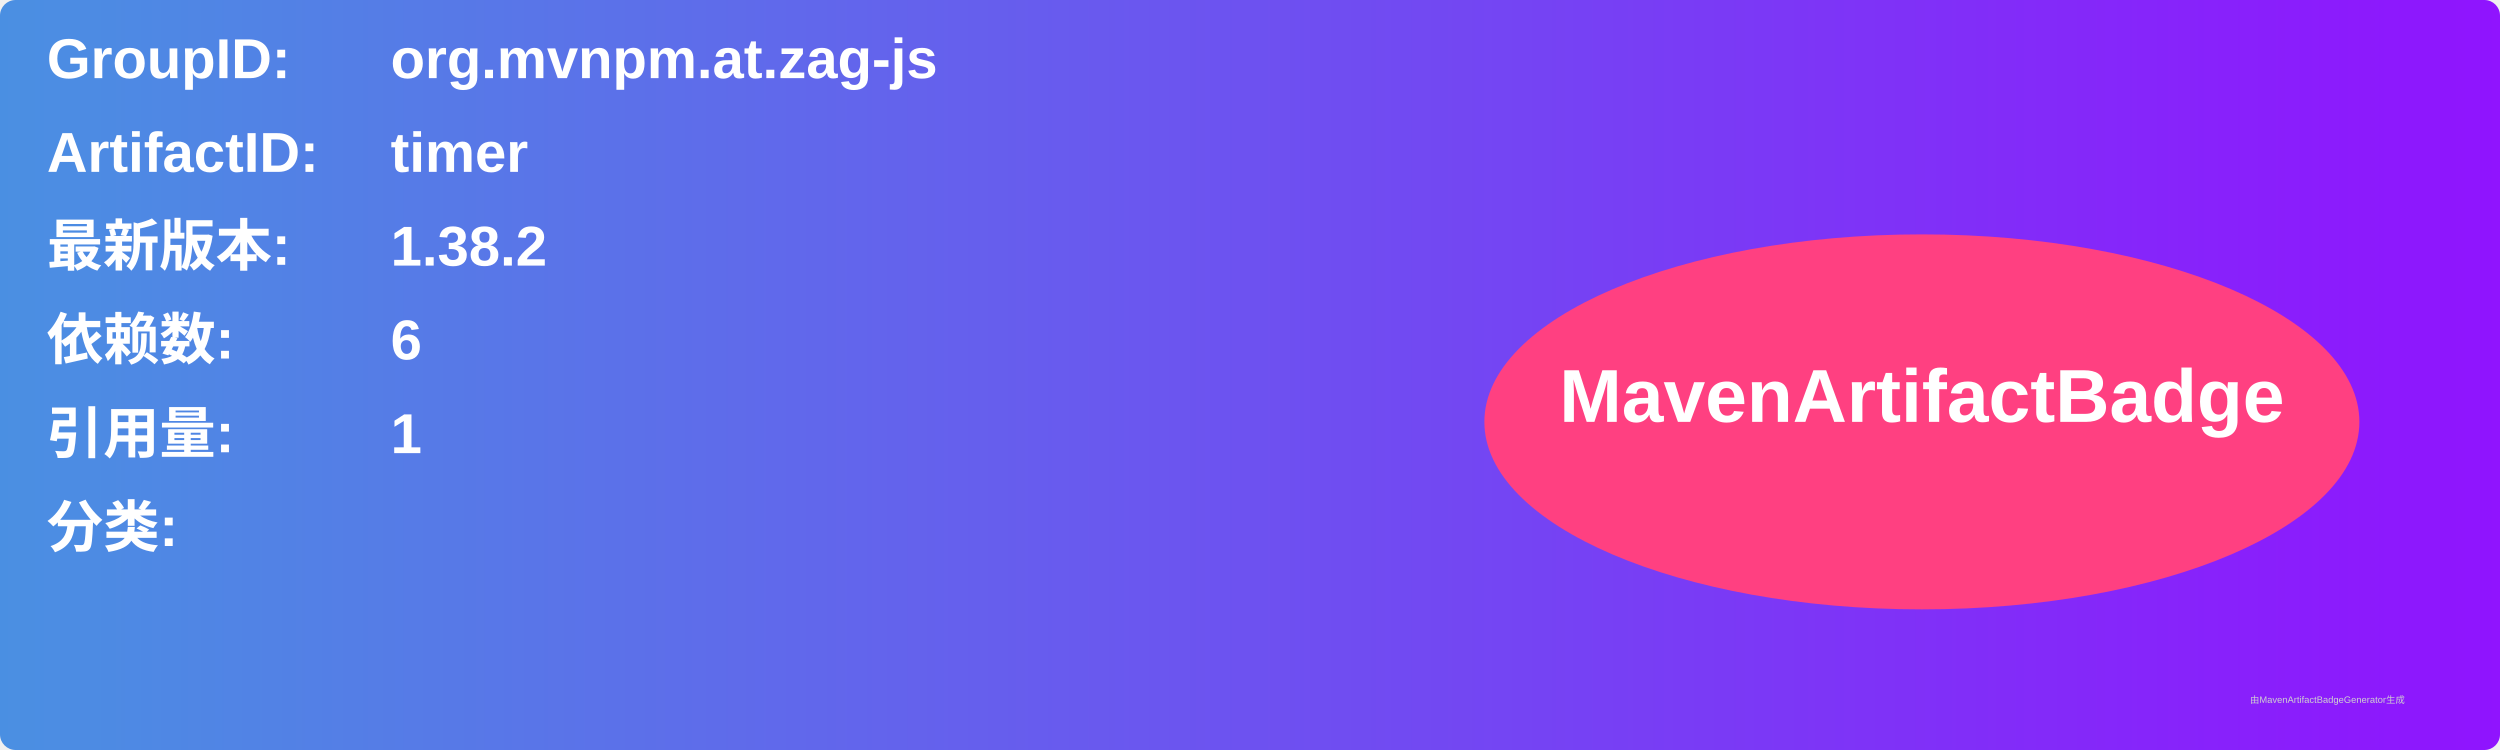
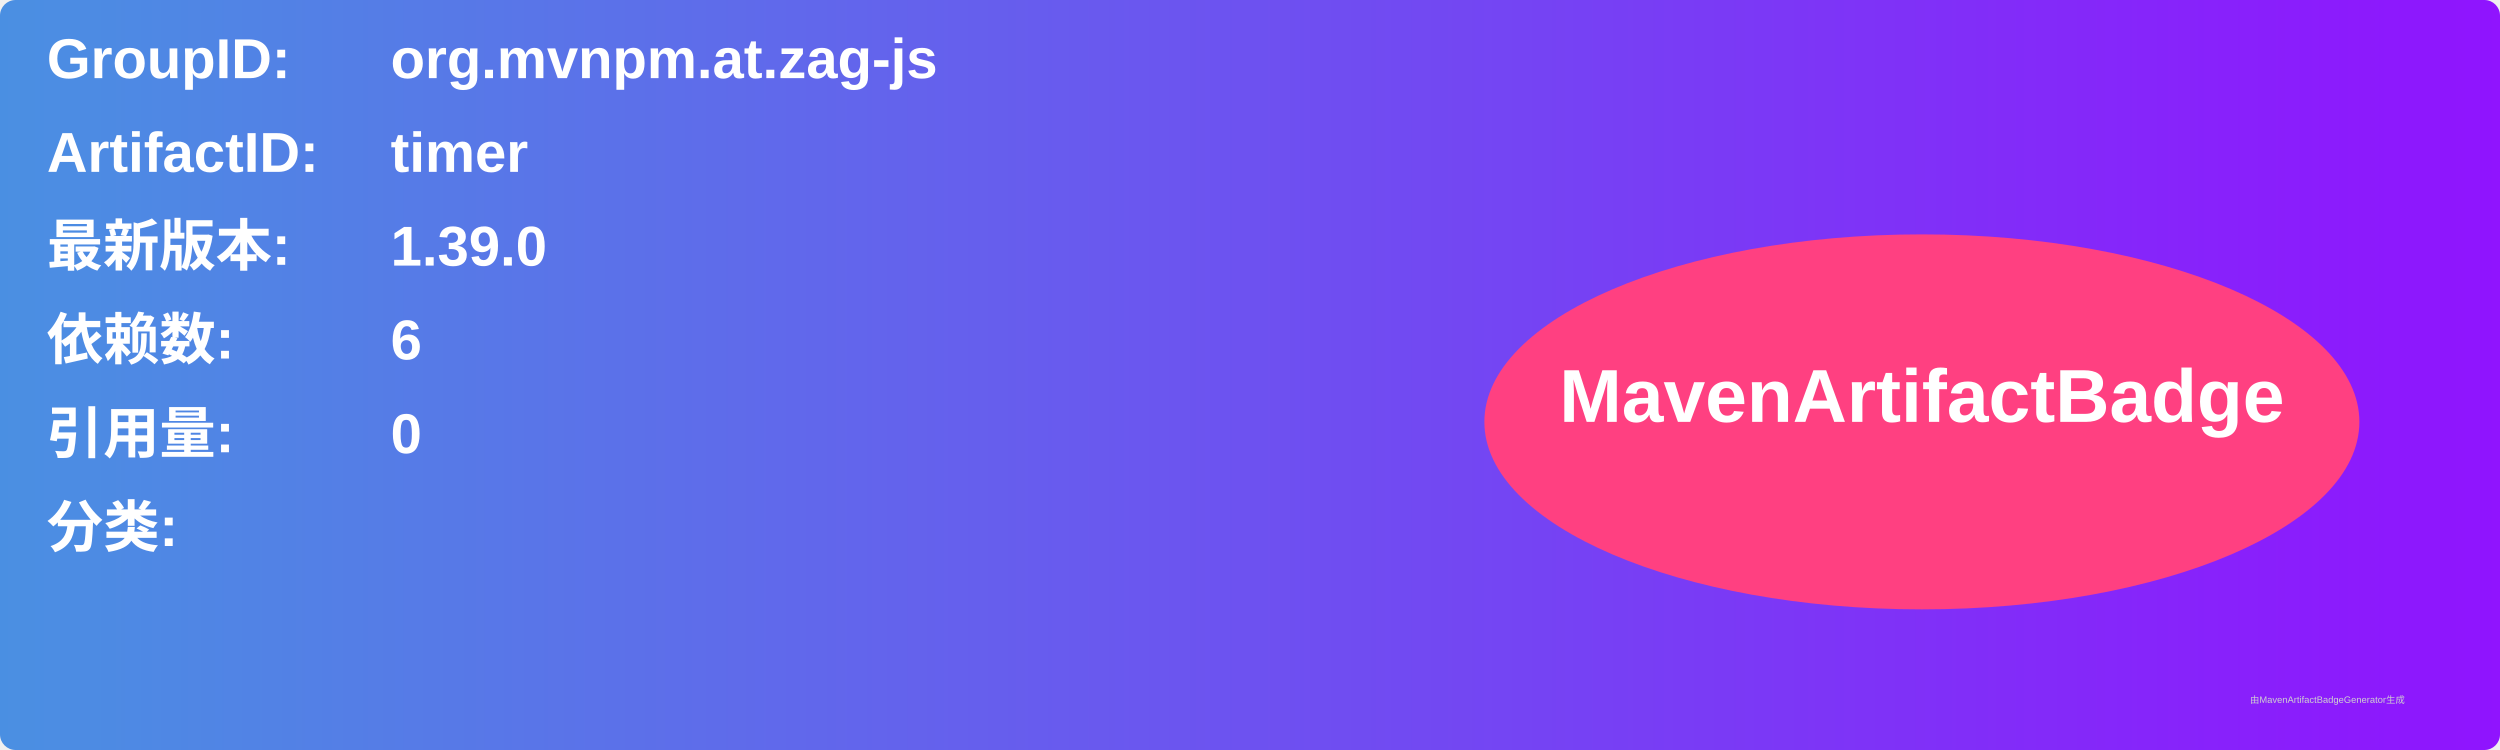
<svg xmlns="http://www.w3.org/2000/svg" width="800" height="240" viewBox="0 0 800 240">
  <linearGradient id="grad" x1="0%" y1="0%" x2="100%" y2="0%">
    <stop offset="0%" stop-color="#4a90e2" />
    <stop offset="100%" stop-color="#9013fe" />
  </linearGradient>
  <rect width="100%" height="100%" rx="5" ry="5" fill="url(#grad)" />
  <g transform="translate(15, 15)">
    <text x="0" y="10" font-family="Arial" font-size="18" fill="white" font-weight="bold" width="260">GroupID:</text>
    <text x="110" y="10" font-family="Arial" font-size="18" fill="white" font-weight="bold" width="460">org.mvnpm.at.zag-js</text>
    <text x="0" y="40" font-family="Arial" font-size="18" fill="white" font-weight="bold" width="260">ArtifactID:</text>
    <text x="110" y="40" font-family="Arial" font-size="18" fill="white" font-weight="bold" width="460">timer</text>
    <text x="0" y="70" font-family="Arial" font-size="18" fill="white" font-weight="bold">最新版本:</text>
    <text x="110" y="70" font-family="Arial" font-size="18" fill="white" font-weight="bold">
-       <tspan font-weight="bold">1.38.2</tspan>
+       <tspan font-weight="bold">1.39.0</tspan>
    </text>
    <text x="0" y="100" font-family="Arial" font-size="18" fill="white" font-weight="bold">依赖数: </text>
    <text x="110" y="100" font-family="Arial" font-size="18" fill="white">
      <tspan font-weight="bold">6</tspan>
    </text>
    <text x="0" y="130" font-family="Arial" font-size="18" fill="white" font-weight="bold">引用量: </text>
    <text x="110" y="130" font-family="Arial" font-size="18" fill="white">
-       <tspan font-weight="bold">1</tspan>
+       <tspan font-weight="bold">0</tspan>
    </text>
    <text x="0" y="160" font-family="Arial" font-size="18" fill="white" font-weight="bold">分类:</text>
    <text x="10" y="190" font-family="Arial" font-size="10" fill="white">
      <tspan font-weight="bold" />
    </text>
    <ellipse cx="600" cy="120" rx="140" ry="60" fill="#ff4081" />
    <text x="600" y="120" text-anchor="middle" font-family="Arial" font-size="24" fill="white" font-weight="bold">MavenArtifactBadge</text>
  </g>
  <text x="720" y="225" font-family="Arial" font-size="3" fill="#d0d0d0">由MavenArtifactBadgeGenerator生成</text>
</svg>
